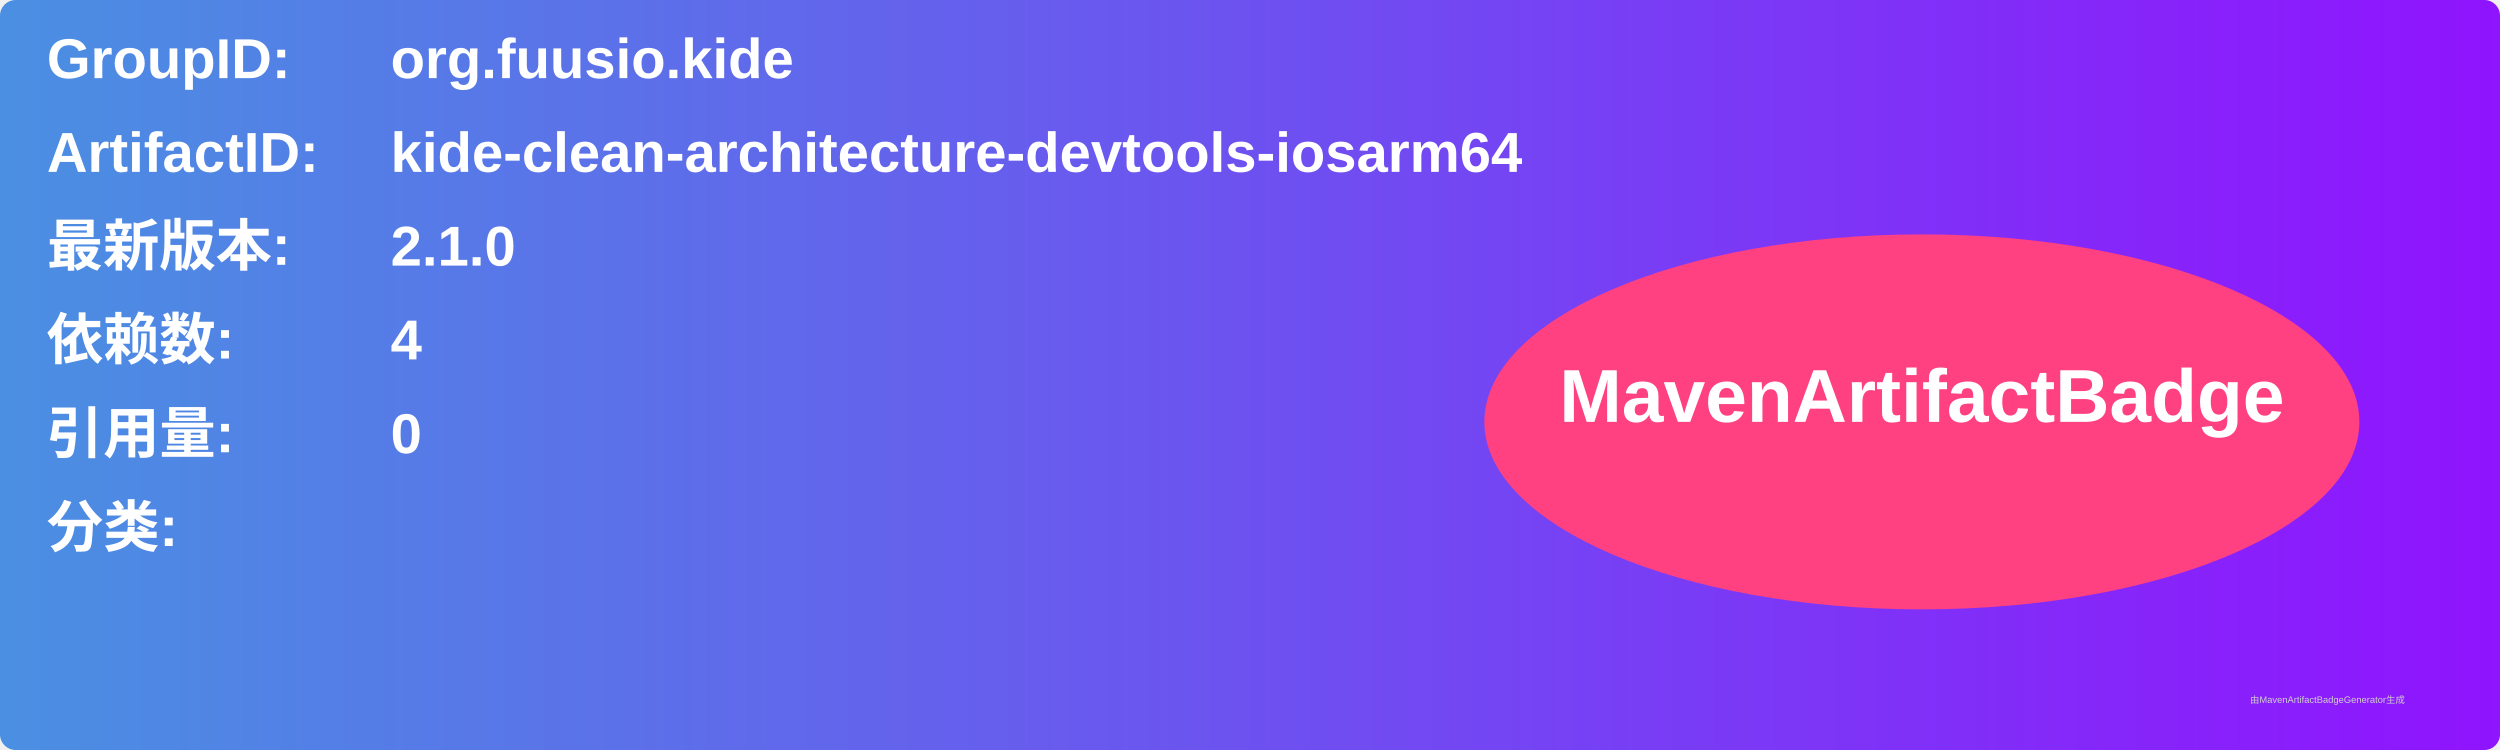
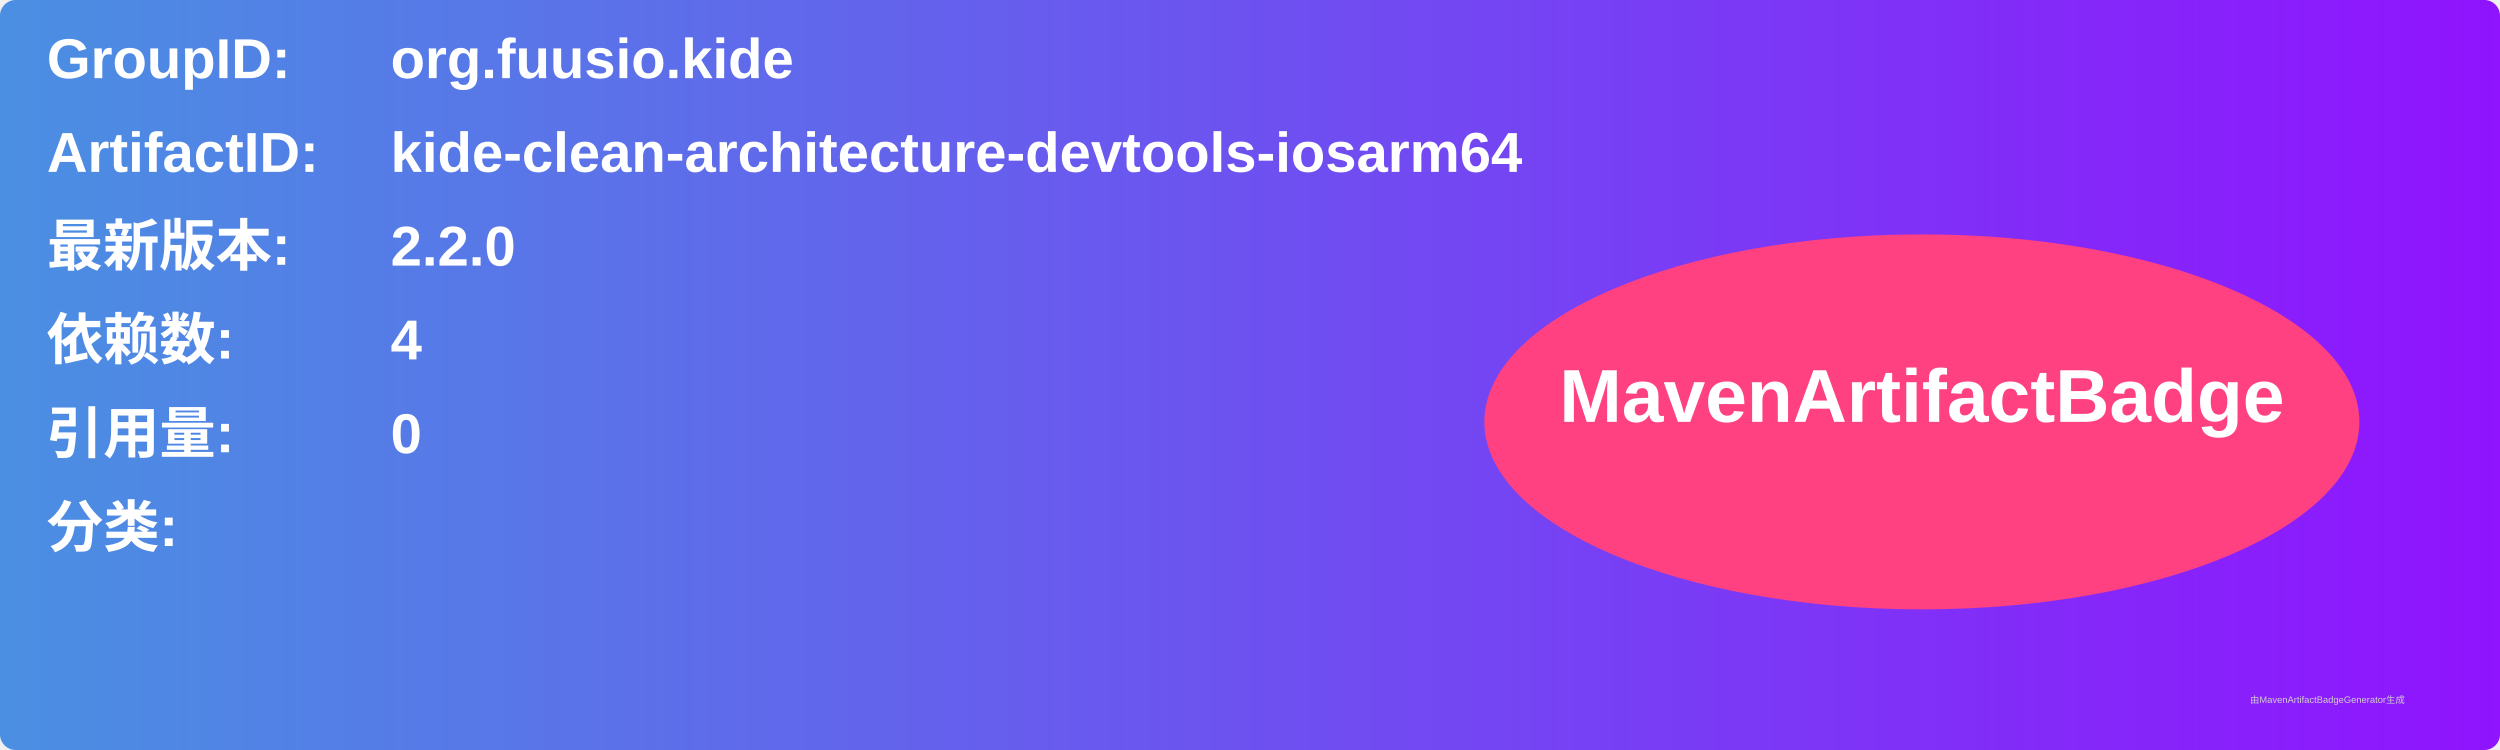
<svg xmlns="http://www.w3.org/2000/svg" width="800" height="240" viewBox="0 0 800 240">
  <linearGradient id="grad" x1="0%" y1="0%" x2="100%" y2="0%">
    <stop offset="0%" stop-color="#4a90e2" />
    <stop offset="100%" stop-color="#9013fe" />
  </linearGradient>
  <rect width="100%" height="100%" rx="5" ry="5" fill="url(#grad)" />
  <g transform="translate(15, 15)">
    <text x="0" y="10" font-family="Arial" font-size="18" fill="white" font-weight="bold" width="260">GroupID:</text>
    <text x="110" y="10" font-family="Arial" font-size="18" fill="white" font-weight="bold" width="460">org.fuusio.kide</text>
    <text x="0" y="40" font-family="Arial" font-size="18" fill="white" font-weight="bold" width="260">ArtifactID:</text>
    <text x="110" y="40" font-family="Arial" font-size="18" fill="white" font-weight="bold" width="460">kide-clean-architecture-devtools-iosarm64</text>
    <text x="0" y="70" font-family="Arial" font-size="18" fill="white" font-weight="bold">最新版本:</text>
    <text x="110" y="70" font-family="Arial" font-size="18" fill="white" font-weight="bold">
-       <tspan font-weight="bold">2.1.0</tspan>
+       <tspan font-weight="bold">2.2.0</tspan>
    </text>
    <text x="0" y="100" font-family="Arial" font-size="18" fill="white" font-weight="bold">依赖数: </text>
    <text x="110" y="100" font-family="Arial" font-size="18" fill="white">
      <tspan font-weight="bold">4</tspan>
    </text>
    <text x="0" y="130" font-family="Arial" font-size="18" fill="white" font-weight="bold">引用量: </text>
    <text x="110" y="130" font-family="Arial" font-size="18" fill="white">
      <tspan font-weight="bold">0</tspan>
    </text>
    <text x="0" y="160" font-family="Arial" font-size="18" fill="white" font-weight="bold">分类:</text>
    <text x="10" y="190" font-family="Arial" font-size="10" fill="white">
      <tspan font-weight="bold" />
    </text>
    <ellipse cx="600" cy="120" rx="140" ry="60" fill="#ff4081" />
    <text x="600" y="120" text-anchor="middle" font-family="Arial" font-size="24" fill="white" font-weight="bold">MavenArtifactBadge</text>
  </g>
  <text x="720" y="225" font-family="Arial" font-size="3" fill="#d0d0d0">由MavenArtifactBadgeGenerator生成</text>
</svg>
